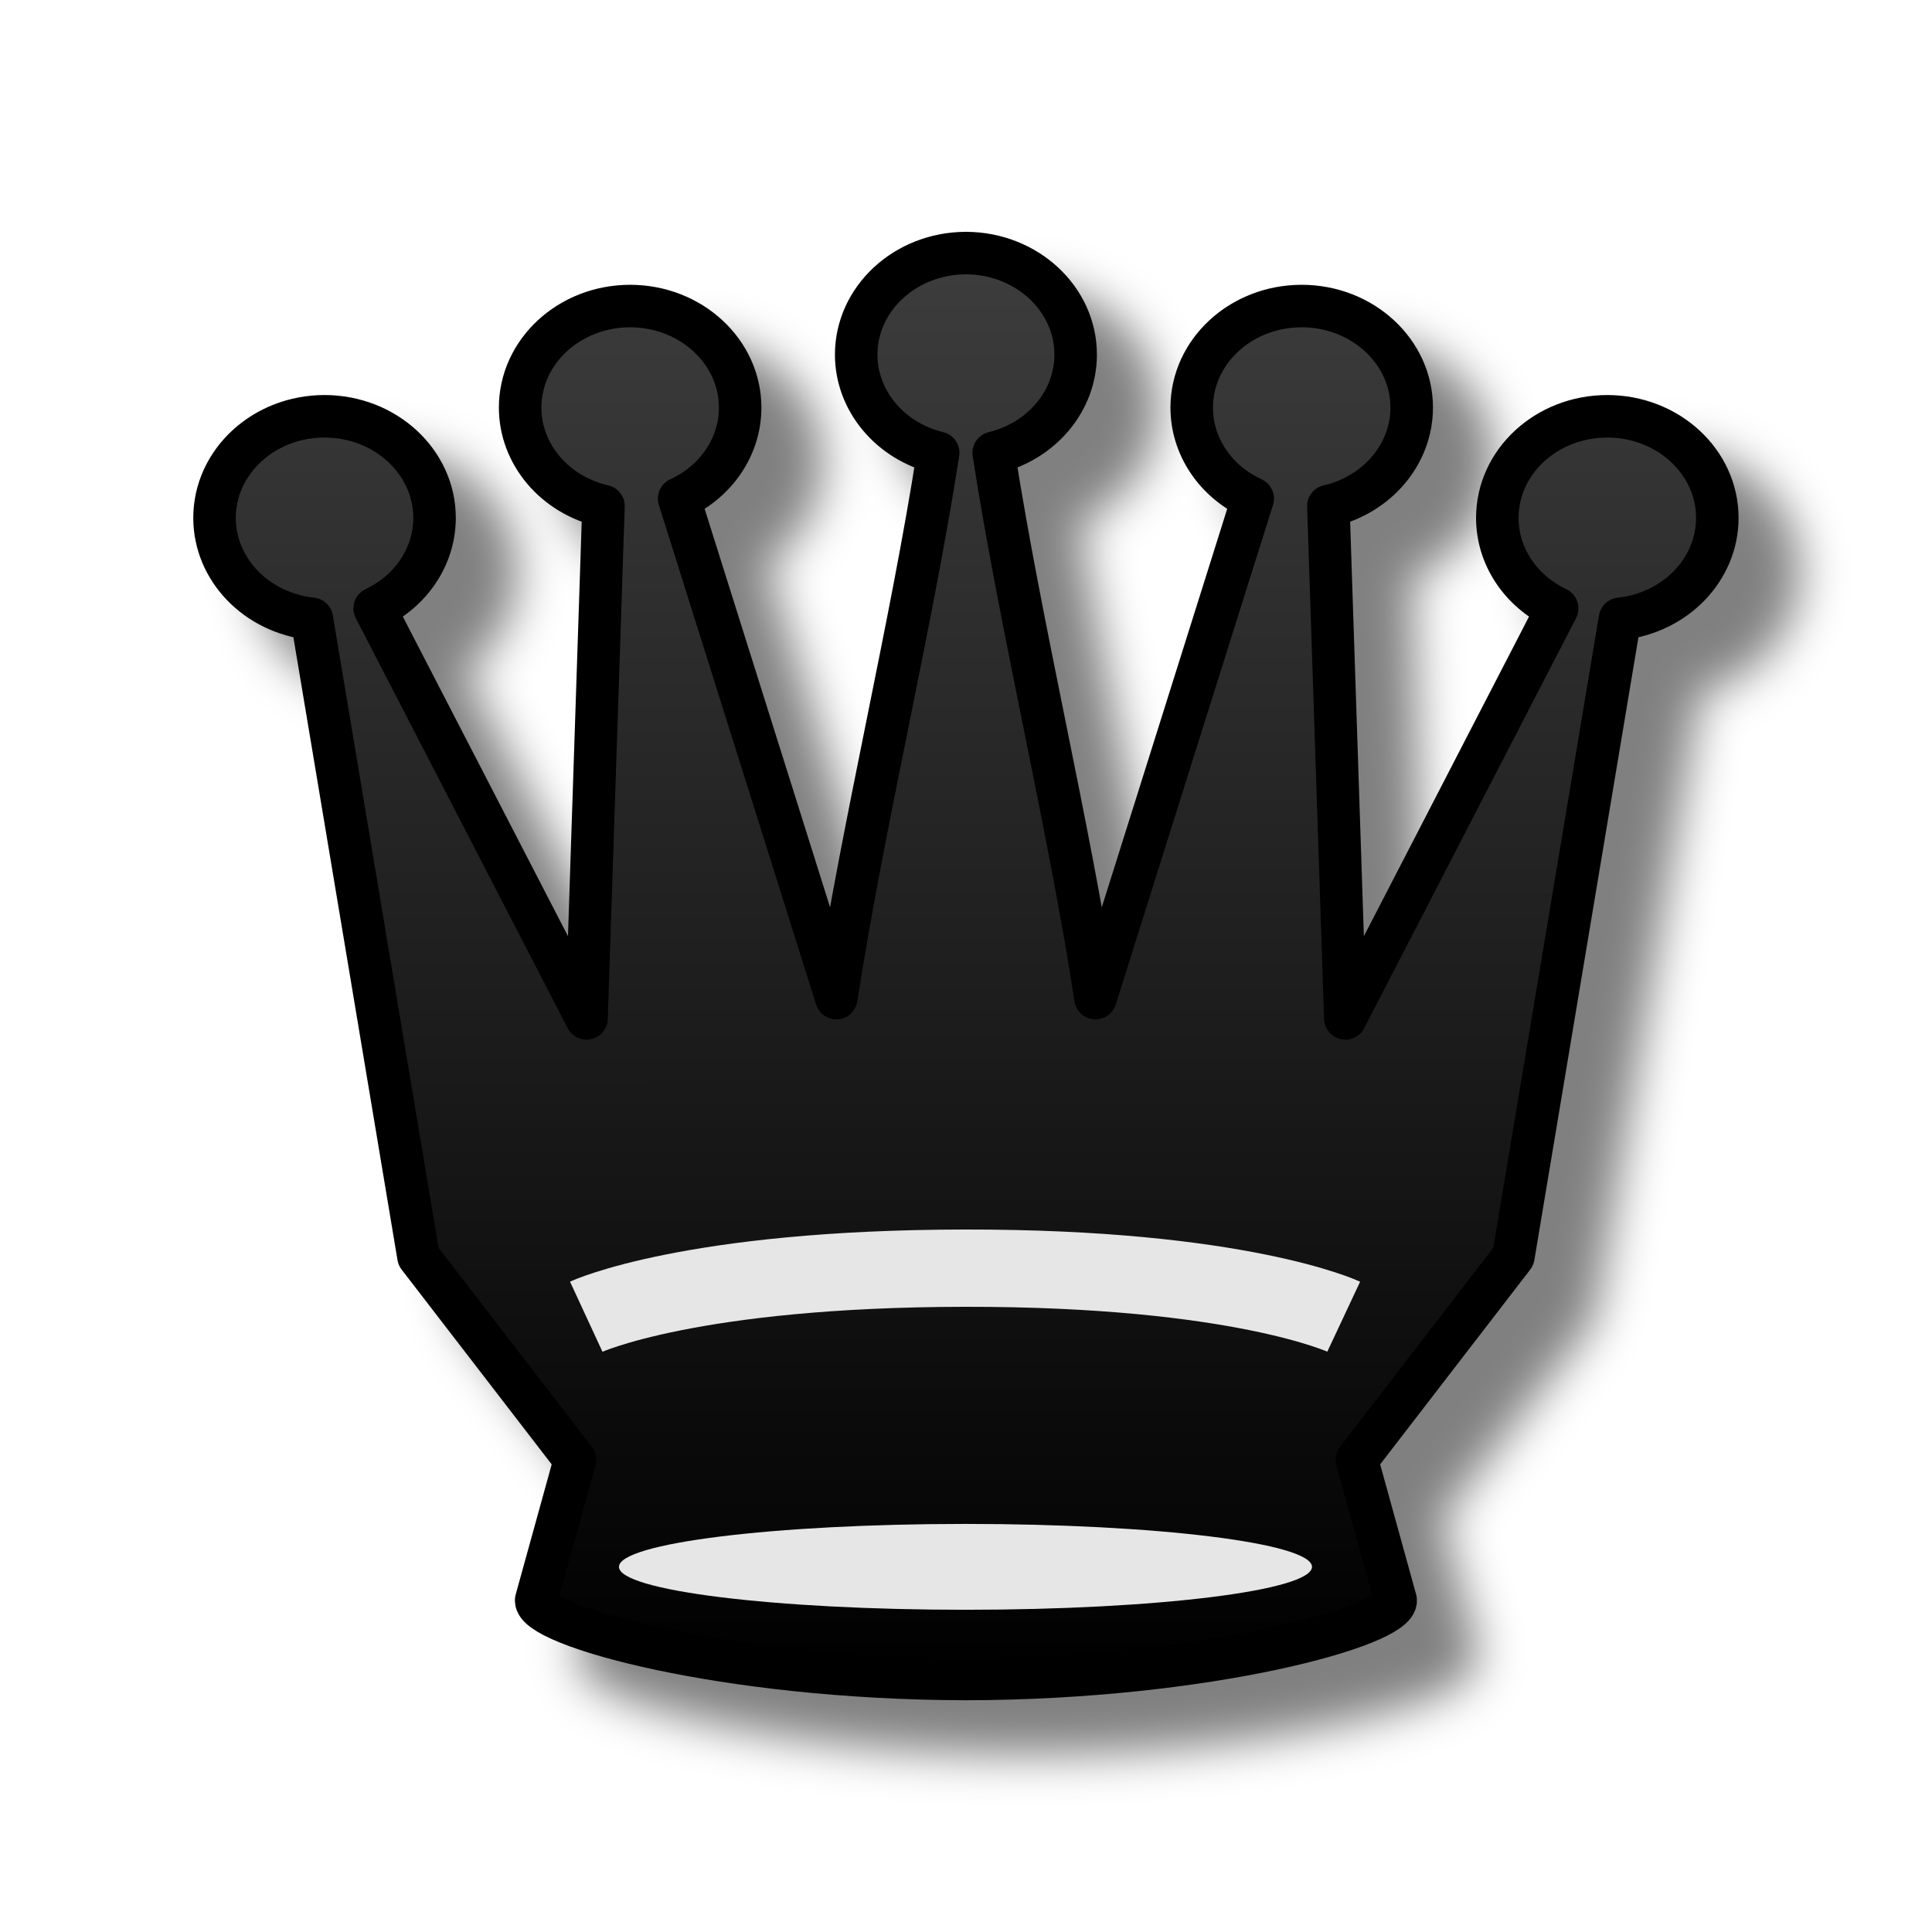
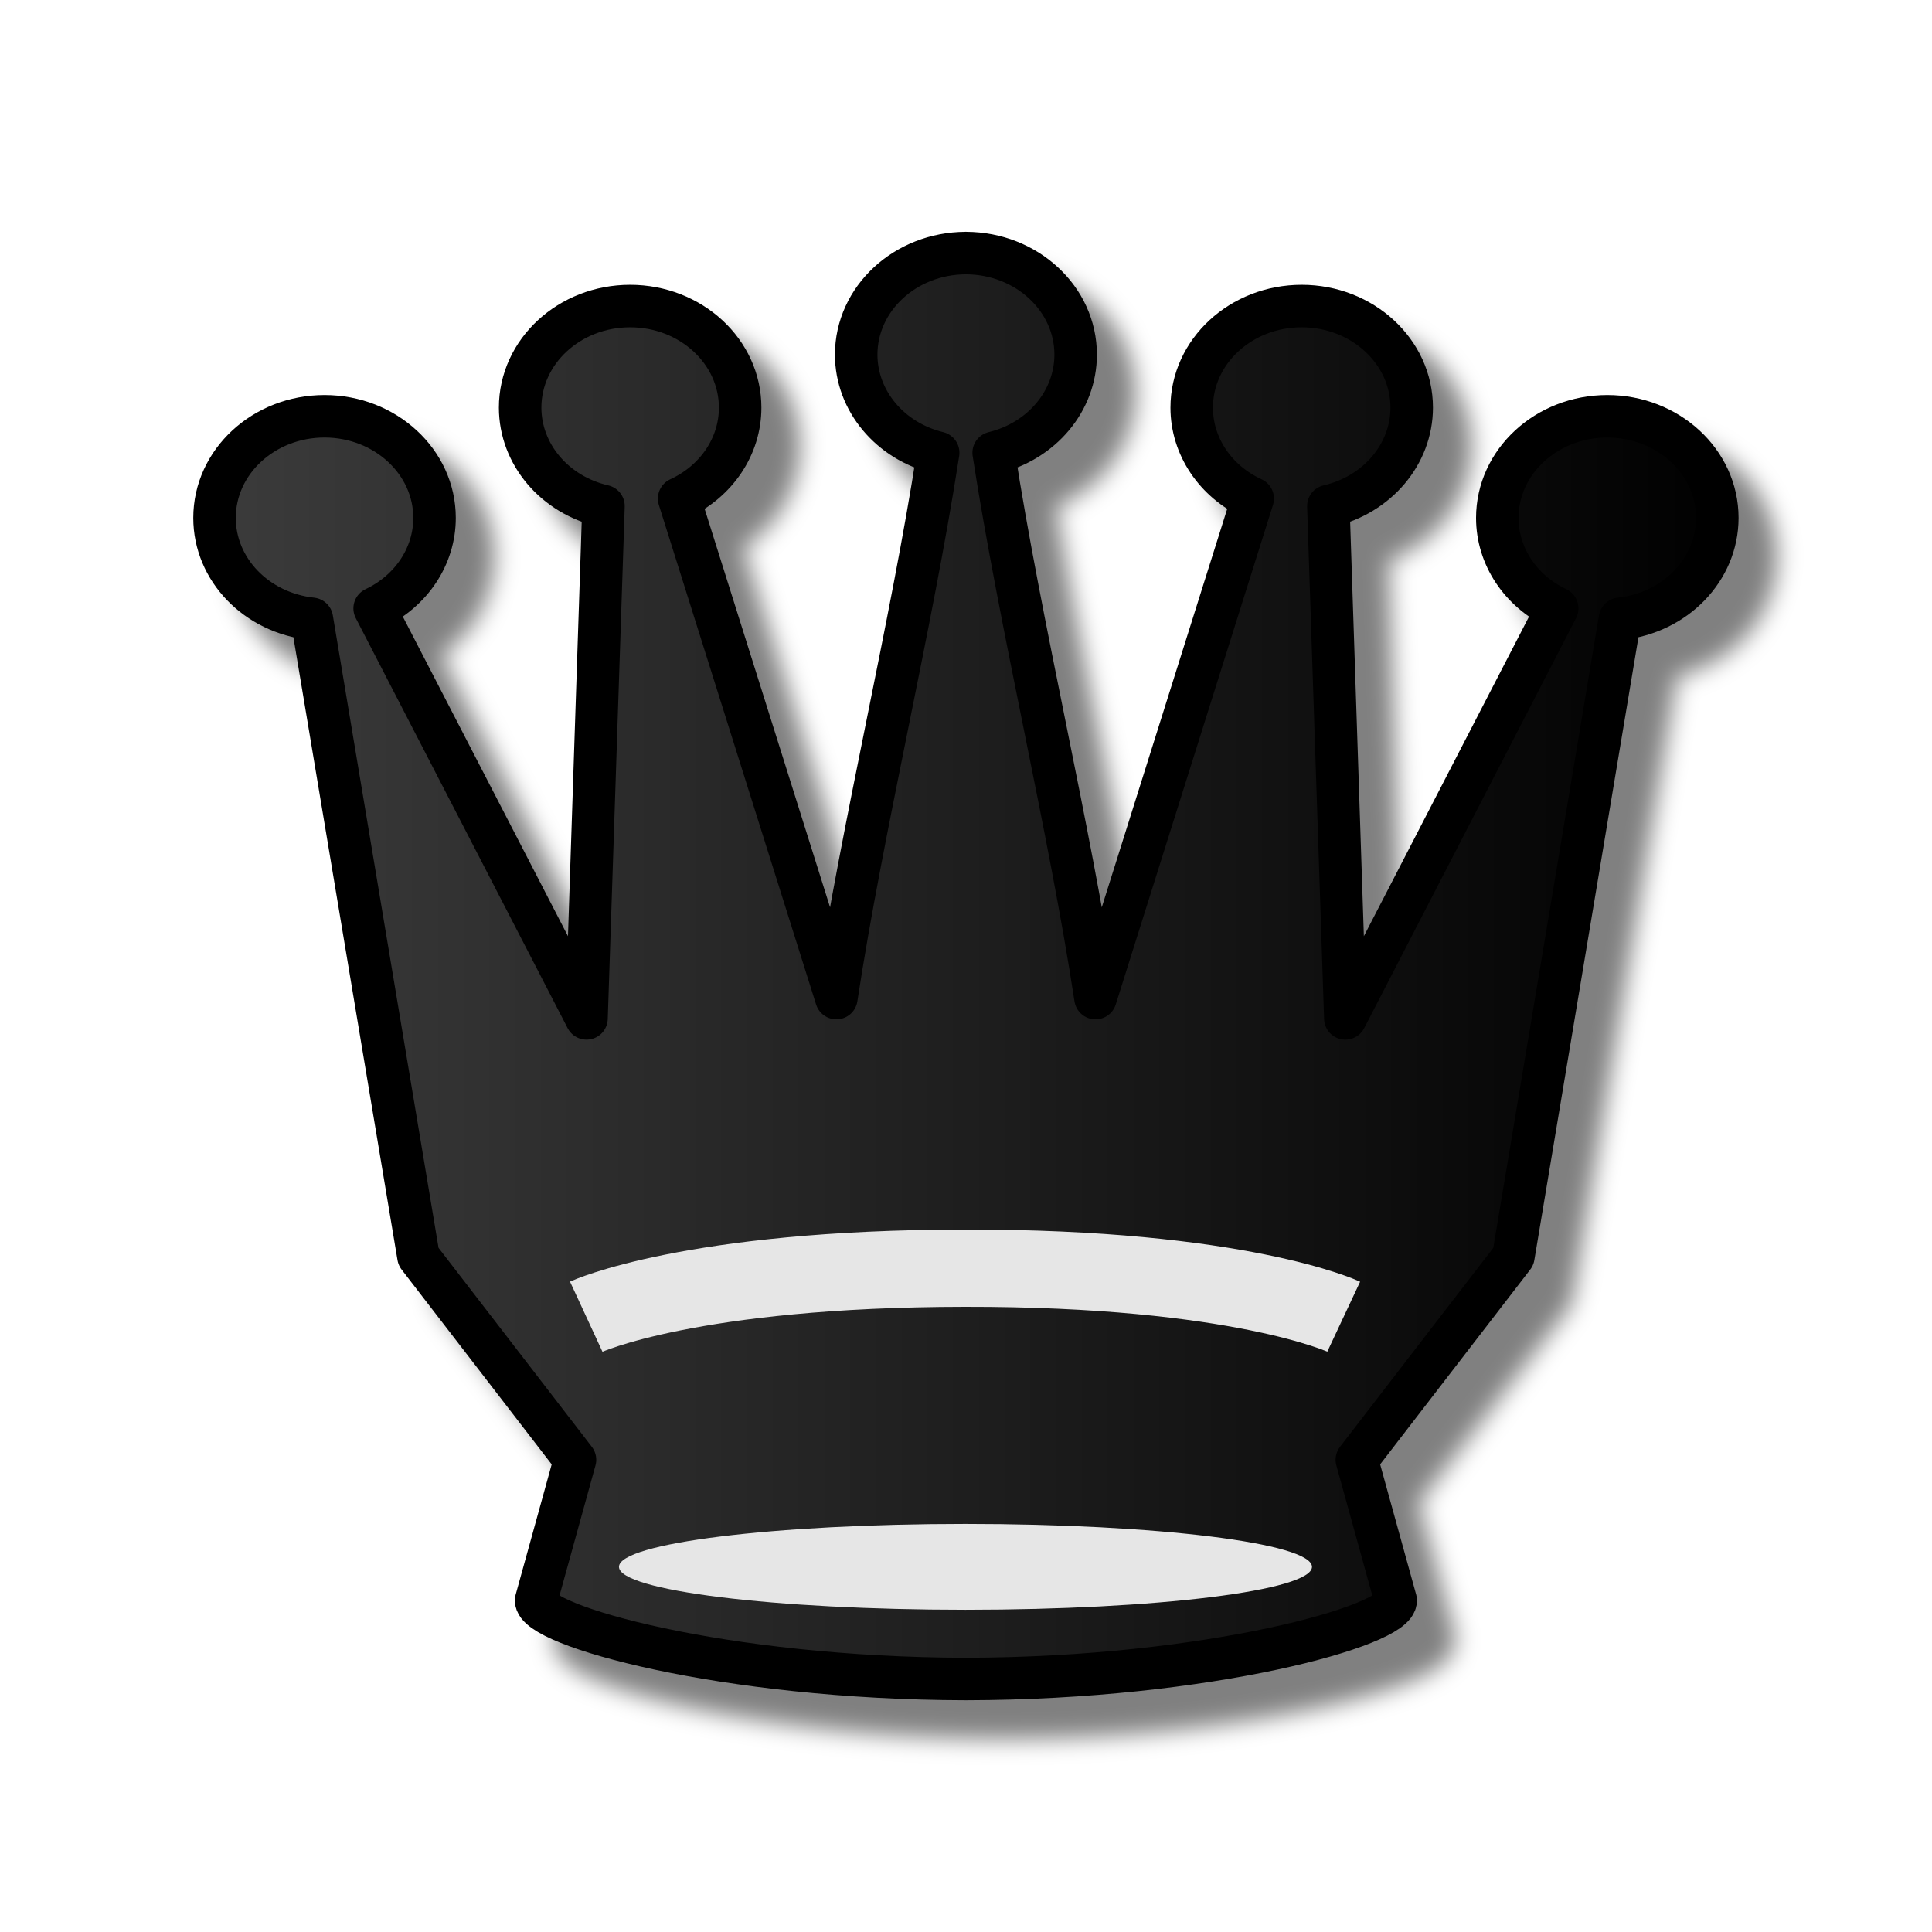
<svg xmlns="http://www.w3.org/2000/svg" width="50mm" height="50mm" clip-rule="evenodd" fill-rule="evenodd" image-rendering="optimizeQuality" shape-rendering="geometricPrecision" text-rendering="geometricPrecision" version="1.1" viewBox="0 0 50 50">
  <defs>
-     <linearGradient id="linearGradient8684-4" x1="-51.163" x2="-51.157" y1="-101.39" y2="-64.739" gradientTransform="matrix(.97644 0 0 .99286 74.952 107.73)" gradientUnits="userSpaceOnUse">
+     <linearGradient id="linearGradient8684-4" x1="-71.637" x2="-30.678" y1="-83.325" y2="-83.325" gradientTransform="matrix(.97644 0 0 .99286 74.952 107.73)" gradientUnits="userSpaceOnUse">
      <stop stop-color="#3c3c3c" offset="0" />
      <stop offset="1" />
    </linearGradient>
    <filter id="filter2813-0-1-5-1-2-1-1-4-1-0-3-6" color-interpolation-filters="sRGB">
      <feGaussianBlur result="blur" stdDeviation="0.01 0.01" />
    </filter>
    <filter id="filter839" color-interpolation-filters="sRGB">
      <feFlood flood-color="rgb(0,0,0)" flood-opacity=".498" result="flood" />
      <feComposite in="flood" in2="SourceGraphic" operator="in" result="composite1" />
-       <feGaussianBlur in="composite1" result="blur" stdDeviation="0.6" />
-       <feOffset dx="1.6" dy="1.4" result="offset" />
+       <feGaussianBlur in="composite1" result="blur" stdDeviation="0.3" />
+       <feOffset dx="1" dy="1" result="offset" />
      <feComposite in="SourceGraphic" in2="offset" result="composite2" />
    </filter>
  </defs>
  <path d="m24.994 6.549v5.086e-4c-1.568 0.006-2.835 1.181-2.836 2.629 0.002 1.193 0.873 2.236 2.122 2.54-0.689 4.449-1.967 9.726-2.635 14.112l-4.069-12.927c0.967-0.444 1.579-1.356 1.579-2.353-8.1e-5 -1.452-1.275-2.629-2.847-2.63-1.572 5.87e-5 -2.847 1.177-2.847 2.63 0.002 1.205 0.891 2.255 2.157 2.547l-0.439 13.258-5.483-10.611c0.951-0.45 1.55-1.354 1.55-2.341-8e-5 -1.452-1.275-2.629-2.847-2.63-1.572 5.9e-5 -2.847 1.177-2.847 2.63 9.054e-4 1.335 1.084 2.457 2.519 2.611l2.759 16.507 4.051 5.258-1.005 3.634c-0.042 0.655 4.848 2.027 11.122 2.039 6.274-0.012 11.164-1.384 11.122-2.039l-1.005-3.634 4.051-5.258 2.759-16.507c1.435-0.154 2.518-1.276 2.519-2.611-8e-5 -1.452-1.275-2.629-2.847-2.63-1.572 7.2e-5 -2.847 1.177-2.847 2.63 2.2e-5 0.987 0.598 1.891 1.55 2.341l-5.483 10.611-0.439-13.258c1.266-0.292 2.155-1.342 2.157-2.547-8.1e-5 -1.452-1.275-2.629-2.847-2.63-1.572 5.87e-5 -2.847 1.177-2.847 2.63 4.58e-4 0.998 0.612 1.909 1.579 2.353l-4.069 12.927c-0.668-4.386-1.946-9.662-2.635-14.112 1.249-0.304 2.121-1.346 2.122-2.54-3.68e-4 -1.448-1.268-2.623-2.836-2.629v-5.086e-4l-0.005 5.086e-4 -0.005-5.086e-4z" fill="url(#linearGradient8684-4)" filter="url(#filter839)" stroke="#000" stroke-linecap="round" stroke-linejoin="round" stroke-width="1.1" style="paint-order:normal" />
  <ellipse class="st15" transform="matrix(.27914 0 0 .39063 -1289.4 1024)" cx="4708.7" cy="-2517.6" rx="32.126" ry="2.844" clip-rule="evenodd" fill="#e6e6e6" fill-rule="evenodd" filter="url(#filter2813-0-1-5-1-2-1-1-4-1-0-3-6)" image-rendering="optimizeQuality" shape-rendering="geometricPrecision" />
  <path d="m15.172 34.076s2.699-1.249 9.802-1.256c7.103-0.009 9.801 1.256 9.801 1.256" fill="none" stroke="#e6e6e6" stroke-linejoin="round" stroke-width="2" style="paint-order:stroke fill markers" />
</svg>
